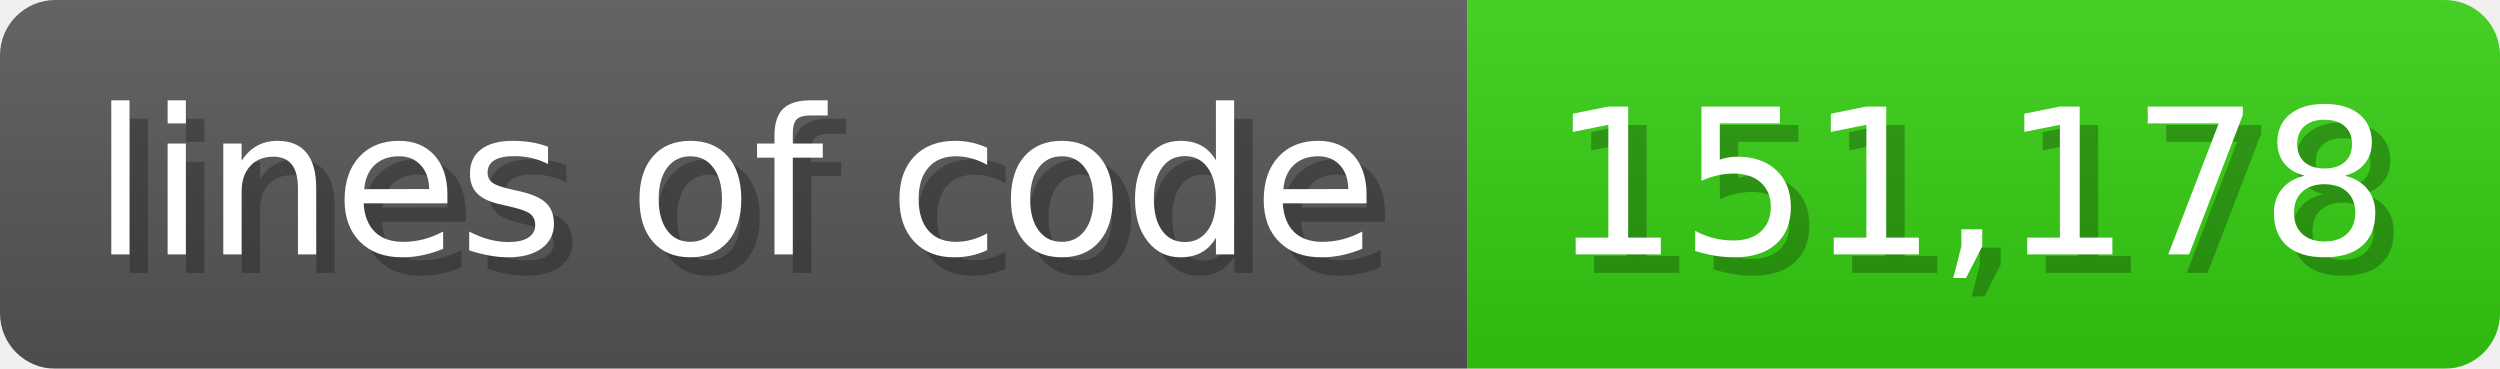
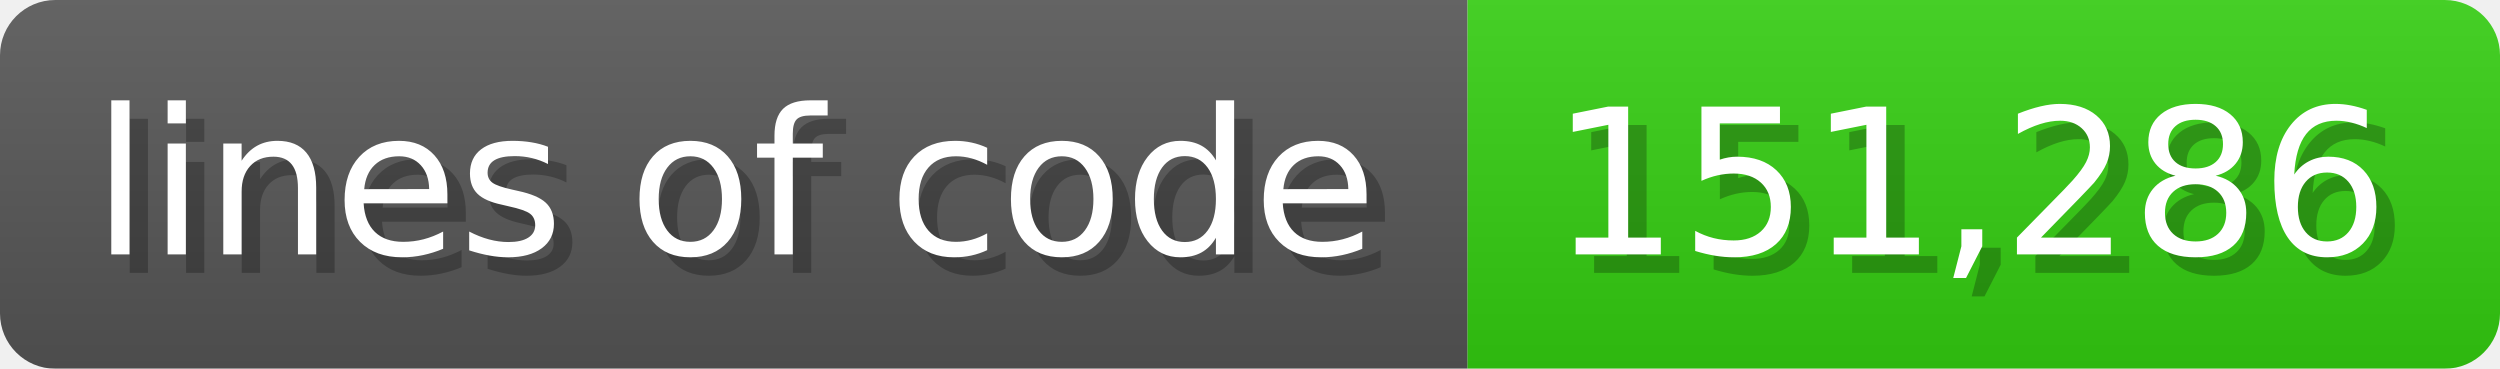
<svg xmlns="http://www.w3.org/2000/svg" width="135.6" height="20" viewBox="0 0 1356 200">
  <linearGradient id="a" x2="0" y2="100%">
    <stop offset="0" stop-opacity=".1" stop-color="#EEE" />
    <stop offset="1" stop-opacity=".1" />
  </linearGradient>
  <mask id="m">
    <rect width="1356" height="200" rx="30" fill="#FFF" />
  </mask>
  <g mask="url(#m)">
    <rect width="796" height="200" fill="#555" />
    <rect width="560" height="200" fill="#3C1" x="796" />
    <rect width="1356" height="200" fill="url(#a)" />
  </g>
  <g fill="#fff" text-anchor="start" font-family="Verdana,DejaVu Sans,sans-serif" font-size="110">
    <text x="60" y="148" textLength="696" fill="#000" opacity="0.25">lines of code</text>
    <text x="50" y="138" textLength="696">lines of code</text>
-     <text x="851" y="148" textLength="460" fill="#000" opacity="0.25">151,178</text>
-     <text x="841" y="138" textLength="460">151,178</text>
+     <text x="851" y="148" textLength="460" fill="#000" opacity="0.25">151,286</text>
+     <text x="841" y="138" textLength="460">151,286</text>
  </g>
</svg>
